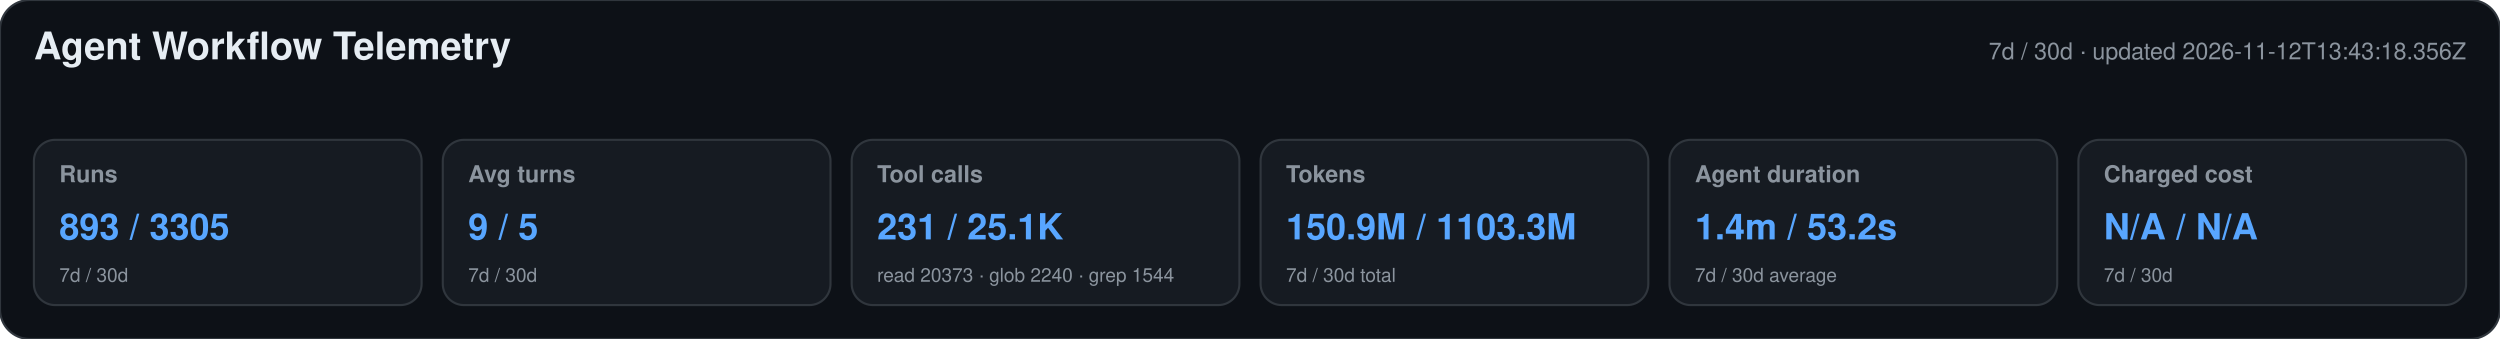
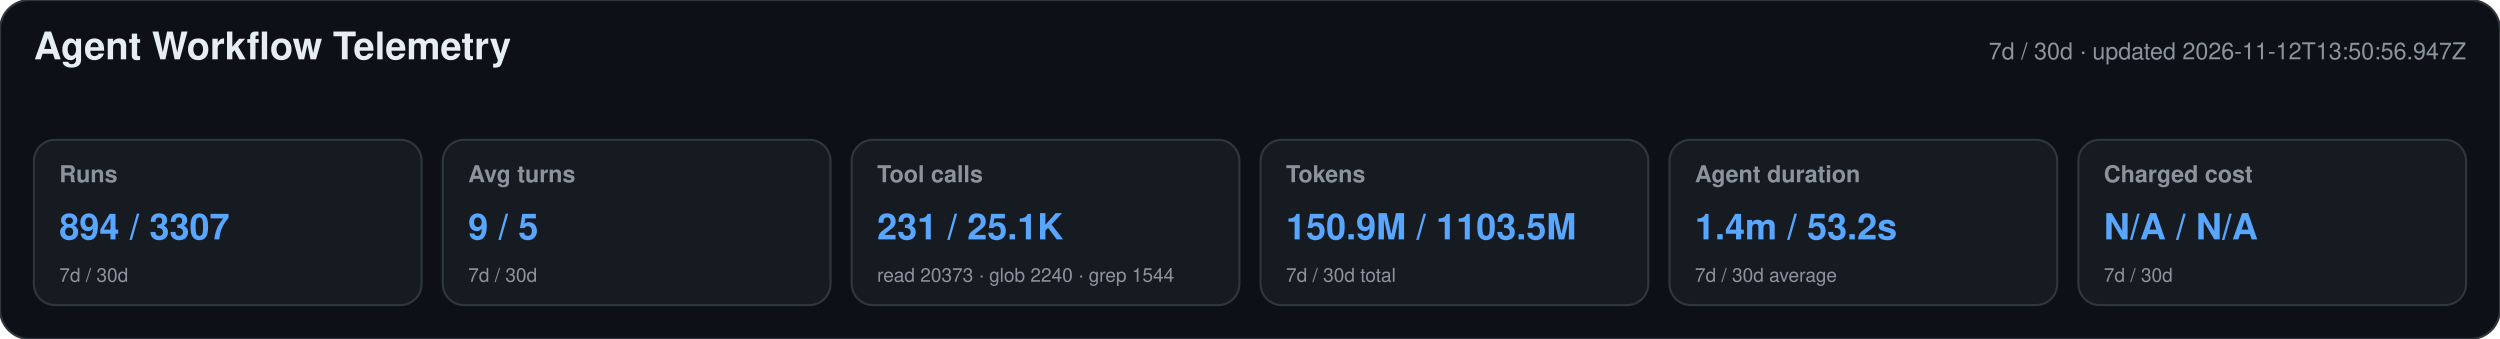
<svg xmlns="http://www.w3.org/2000/svg" width="1180" height="160" viewBox="0 0 1180 160" role="img" aria-labelledby="title desc">
  <style>text{font-family:-apple-system,BlinkMacSystemFont,"Segoe UI",Helvetica,Arial,sans-serif}.heading{font-size:18px;font-weight:650;fill:#e6edf3}.meta,.label,.secondary{fill:#8b949e}.meta,.label{font-size:11px}.label{font-weight:600}.primary{font-size:17px;font-weight:700;fill:#58a6ff}.secondary{font-size:9px}</style>
  <rect width="1180" height="160" rx="14" fill="#0d1117" stroke="#30363d" />
  <text x="16" y="28" class="heading">Agent Workflow Telemetry</text>
-   <text x="1164" y="28" text-anchor="end" class="meta">7d / 30d · updated 2026-11-12T13:43:18.356Z</text>
+   <text x="1164" y="28" text-anchor="end" class="meta">7d / 30d · updated 2026-11-12T13:50:56.947Z</text>
  <g>
    <rect x="16" y="66" width="183" height="78" rx="10" fill="#161b22" stroke="#30363d" />
    <text x="28" y="86" class="label">Runs</text>
-     <text x="28" y="113" class="primary">893 / 3305</text>
+     <text x="28" y="113" class="primary">894 / 3307</text>
    <text x="28" y="133" class="secondary">7d / 30d</text>
  </g>
  <g>
    <rect x="209" y="66" width="183" height="78" rx="10" fill="#161b22" stroke="#30363d" />
    <text x="221" y="86" class="label">Avg turns</text>
    <text x="221" y="113" class="primary">9 / 5</text>
    <text x="221" y="133" class="secondary">7d / 30d</text>
  </g>
  <g>
    <rect x="402" y="66" width="183" height="78" rx="10" fill="#161b22" stroke="#30363d" />
    <text x="414" y="86" class="label">Tool calls</text>
    <text x="414" y="113" class="primary">231 / 25.1K</text>
    <text x="414" y="133" class="secondary">read 20373 · glob 2240 · grep 1544</text>
  </g>
  <g>
    <rect x="595" y="66" width="183" height="78" rx="10" fill="#161b22" stroke="#30363d" />
    <text x="607" y="86" class="label">Tokens</text>
-     <text x="607" y="113" class="primary">150.9M / 1103.3M</text>
+     <text x="607" y="113" class="primary">150.9M / 1103.5M</text>
    <text x="607" y="133" class="secondary">7d / 30d total</text>
  </g>
  <g>
    <rect x="788" y="66" width="183" height="78" rx="10" fill="#161b22" stroke="#30363d" />
    <text x="800" y="86" class="label">Agent duration</text>
    <text x="800" y="113" class="primary">1.4m / 53.2s</text>
    <text x="800" y="133" class="secondary">7d / 30d average</text>
  </g>
  <g>
    <rect x="981" y="66" width="183" height="78" rx="10" fill="#161b22" stroke="#30363d" />
    <text x="993" y="86" class="label">Charged cost</text>
    <text x="993" y="113" class="primary">N/A / N/A</text>
    <text x="993" y="133" class="secondary">7d / 30d</text>
  </g>
</svg>
